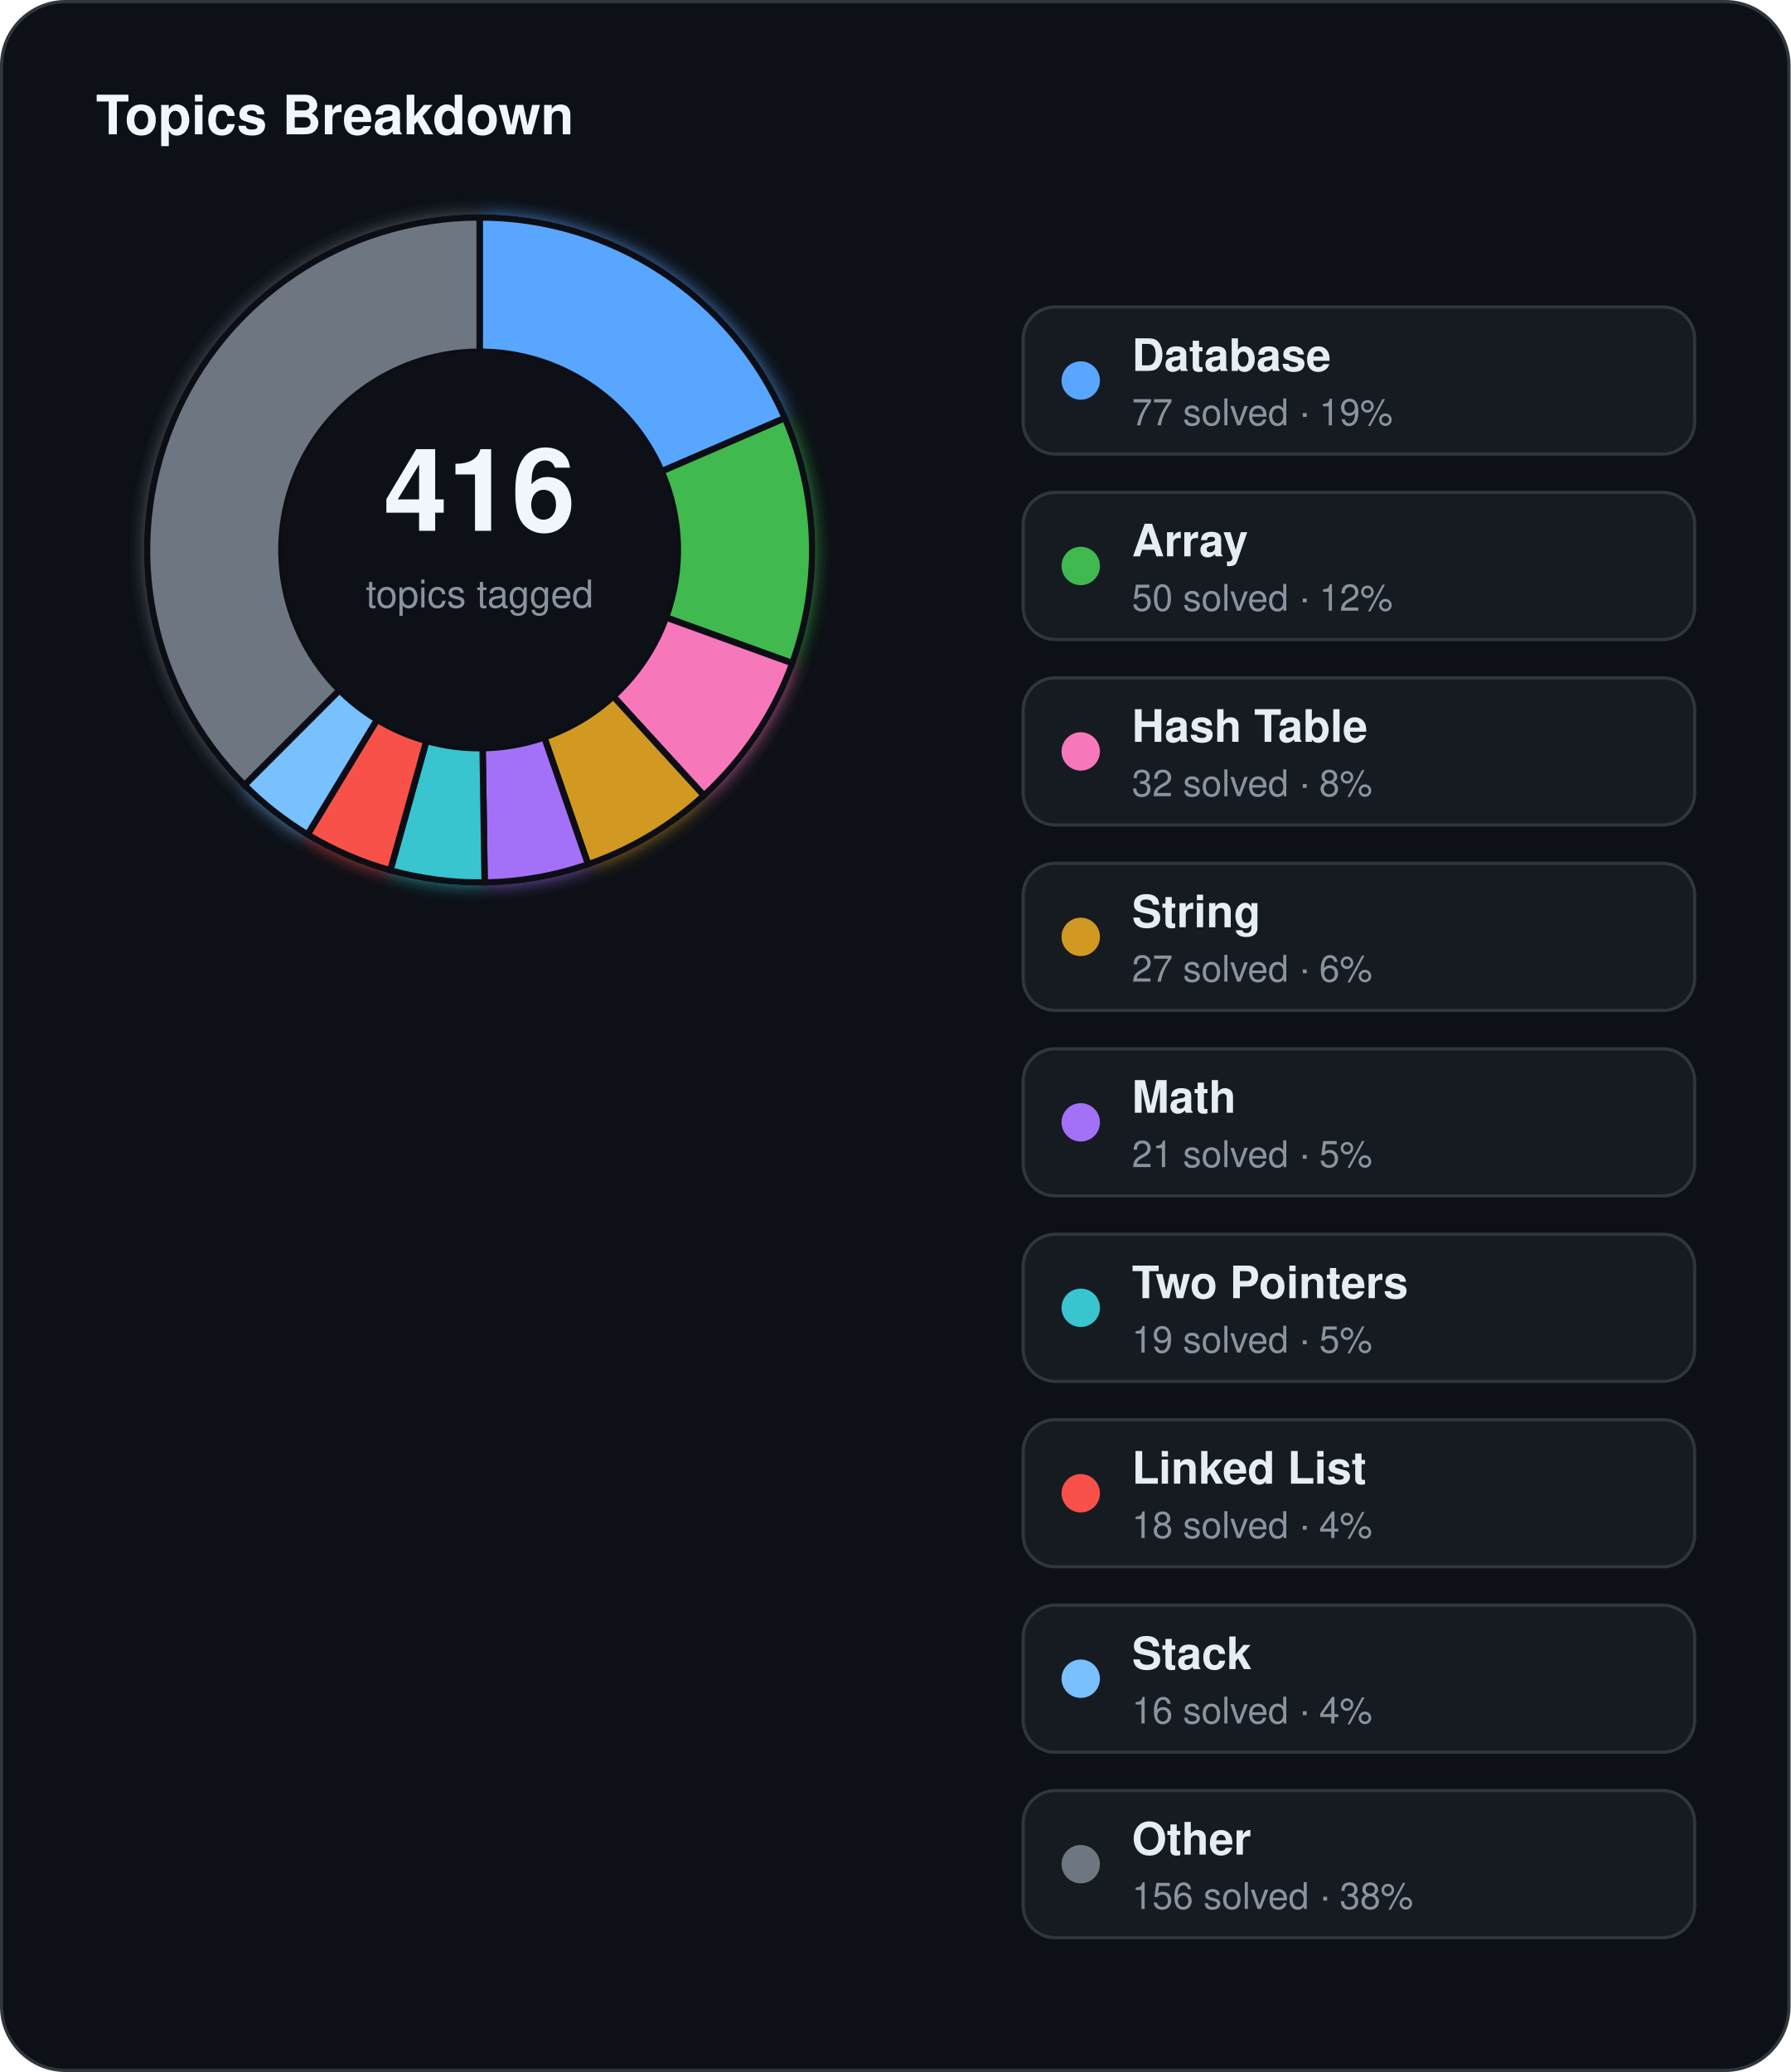
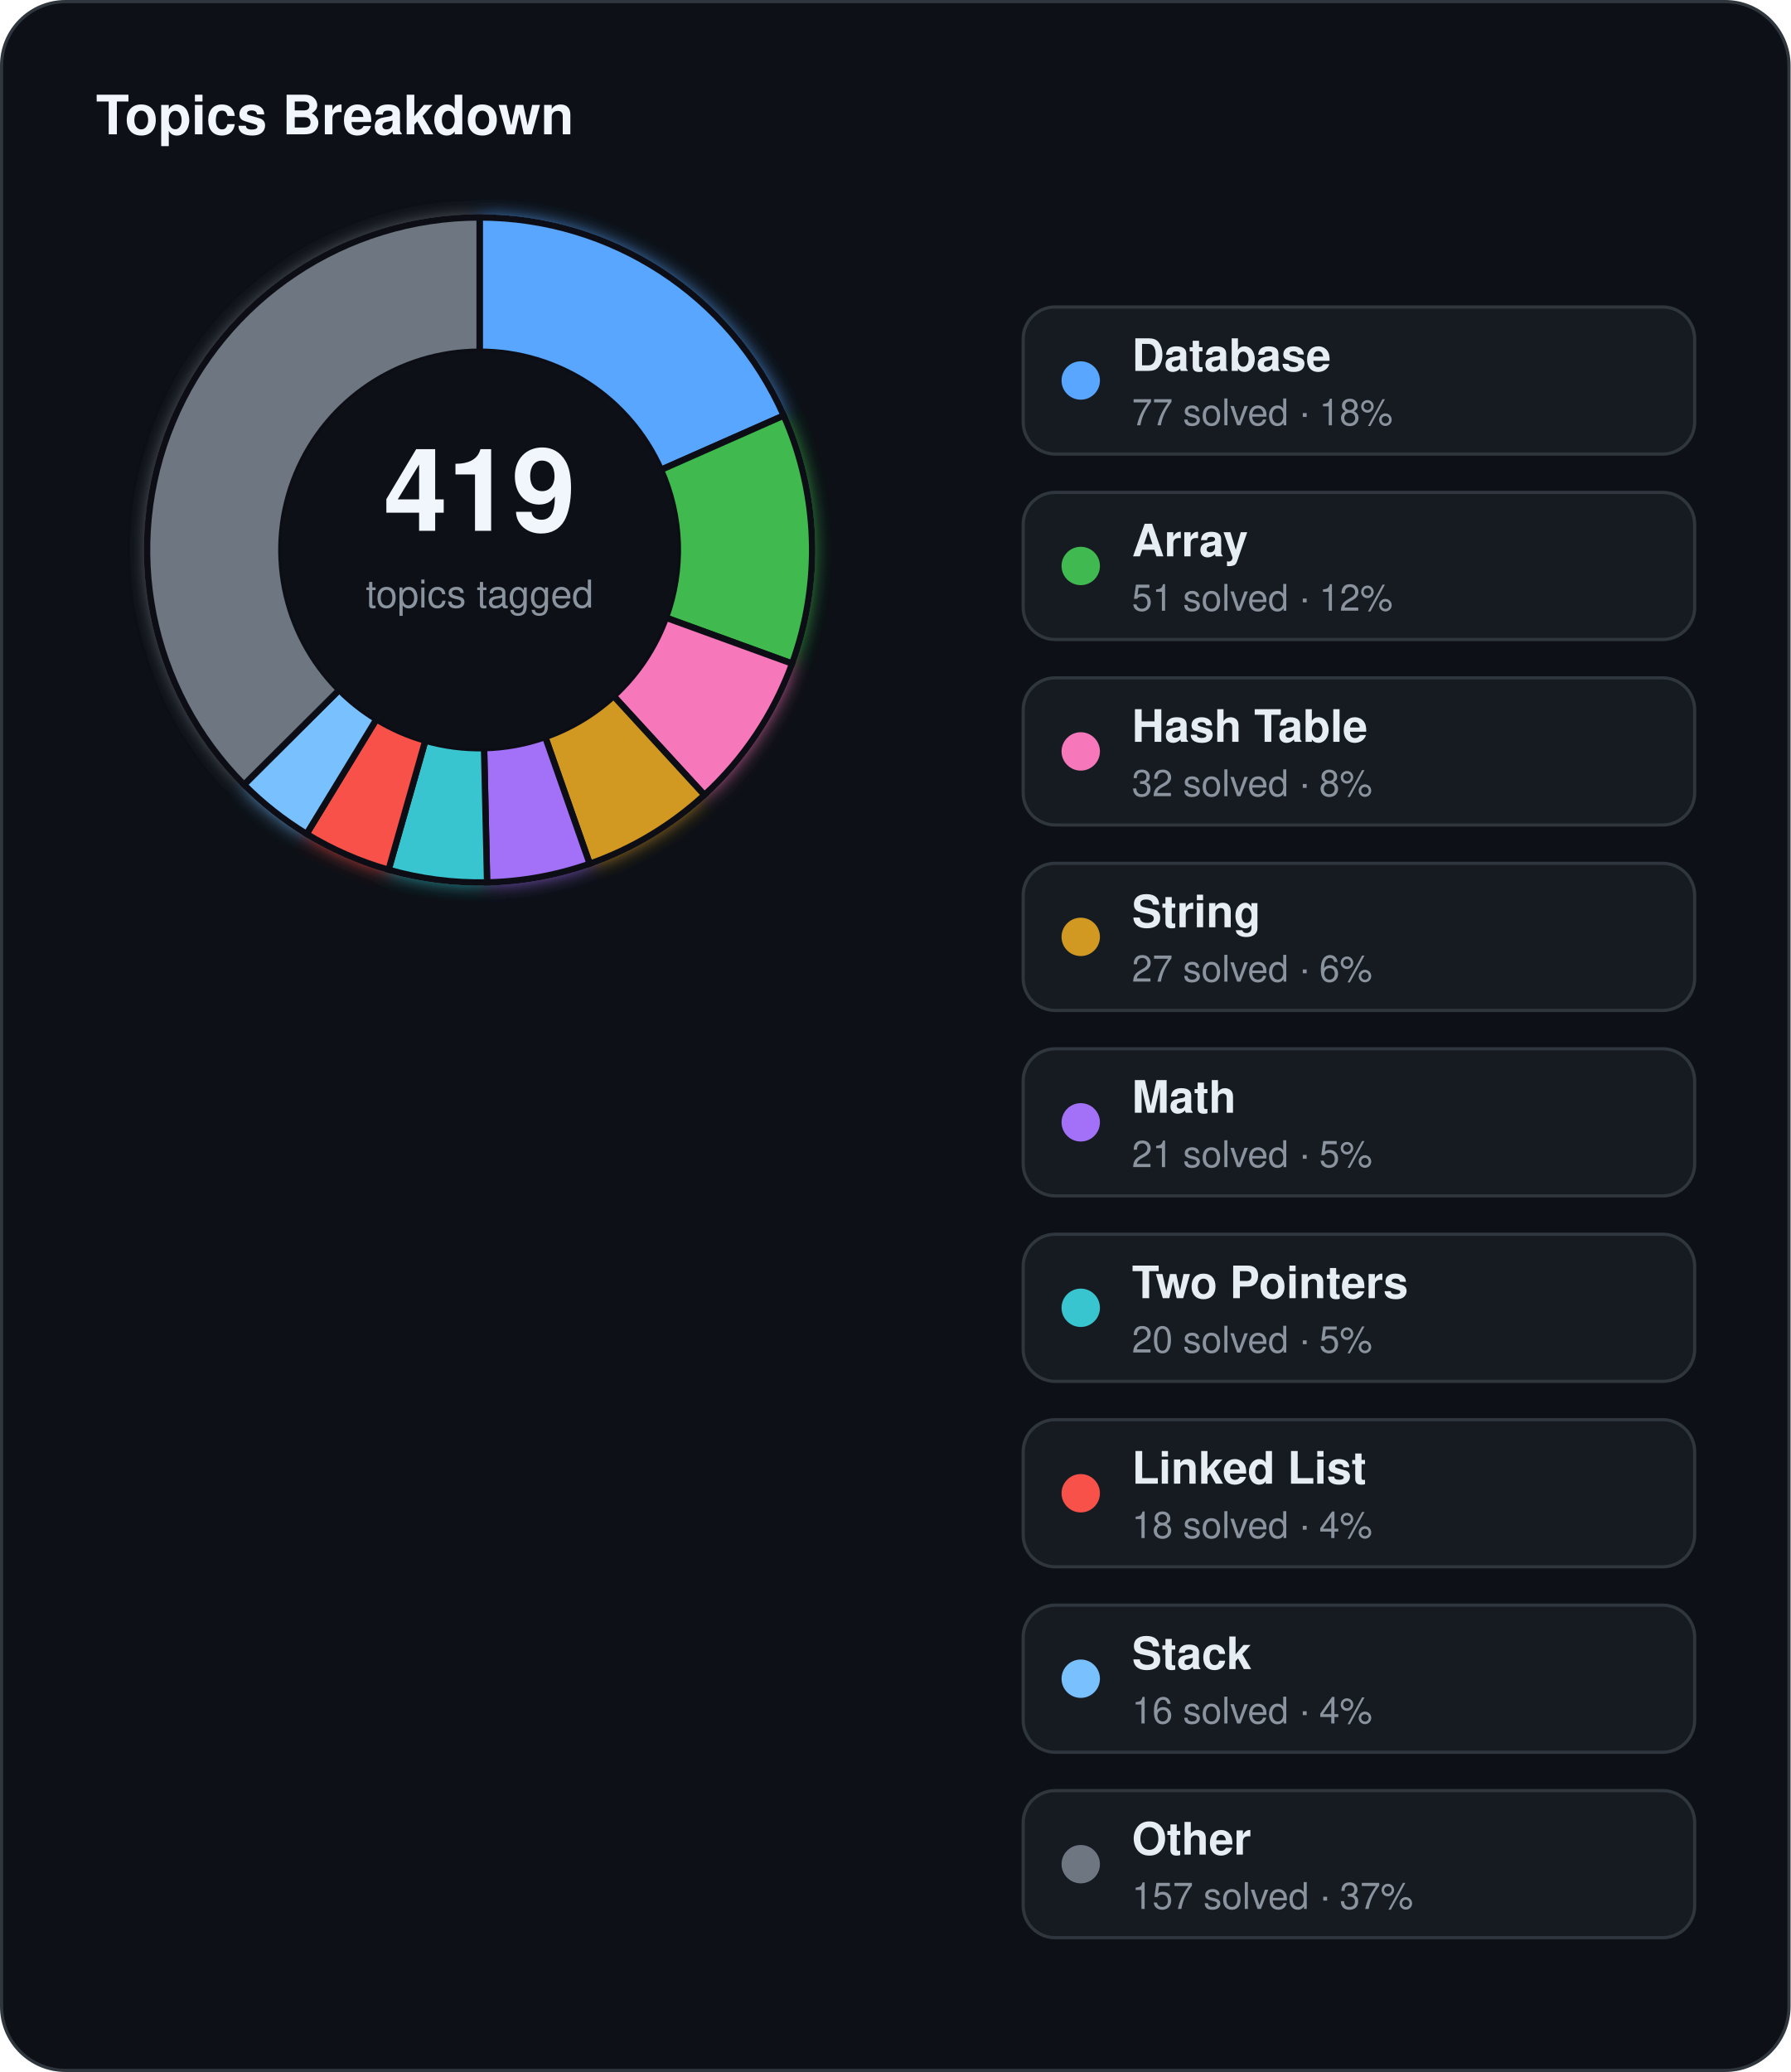
<svg xmlns="http://www.w3.org/2000/svg" width="560" height="648" viewBox="0 0 560 648">
  <defs>
    <filter id="topics-glow" x="-60%" y="-60%" width="220%" height="220%">
      <feGaussianBlur stdDeviation="3" result="blur" />
      <feMerge>
        <feMergeNode in="blur" />
        <feMergeNode in="SourceGraphic" />
      </feMerge>
    </filter>
  </defs>
  <rect x="0.5" y="0.5" width="559" height="647" rx="20" fill="#0d1117" stroke="#30363d" stroke-width="1" />
  <text x="30" y="42" fill="#f0f6fc" font-family="Segoe UI, Helvetica, Arial, sans-serif" font-size="17" font-weight="700">Topics Breakdown</text>
  <g filter="url(#topics-glow)">
-     <path d="M 150.00,68.00 A 104,104 0 0 1 245.47,130.75 L 206.92,147.41 A 62,62 0 0 0 150.00,110.00 Z" fill="#58a6ff" stroke="#0d1117" stroke-width="2" />
-     <path d="M 245.47,130.75 A 104,104 0 0 1 247.79,207.41 L 208.30,193.11 A 62,62 0 0 0 206.92,147.41 Z" fill="#3fb950" stroke="#0d1117" stroke-width="2" />
-     <path d="M 247.79,207.41 A 104,104 0 0 1 220.13,248.79 L 191.81,217.78 A 62,62 0 0 0 208.30,193.11 Z" fill="#f778ba" stroke="#0d1117" stroke-width="2" />
-     <path d="M 220.13,248.79 A 104,104 0 0 1 183.93,270.31 L 170.22,230.61 A 62,62 0 0 0 191.81,217.78 Z" fill="#d29922" stroke="#0d1117" stroke-width="2" />
-     <path d="M 183.93,270.31 A 104,104 0 0 1 151.57,275.99 L 150.94,233.99 A 62,62 0 0 0 170.22,230.61 Z" fill="#a371f7" stroke="#0d1117" stroke-width="2" />
-     <path d="M 151.57,275.99 A 104,104 0 0 1 122.07,272.18 L 133.35,231.72 A 62,62 0 0 0 150.94,233.99 Z" fill="#39c5cf" stroke="#0d1117" stroke-width="2" />
-     <path d="M 122.07,272.18 A 104,104 0 0 1 96.20,261.00 L 117.93,225.06 A 62,62 0 0 0 133.35,231.72 Z" fill="#f85149" stroke="#0d1117" stroke-width="2" />
-     <path d="M 96.20,261.00 A 104,104 0 0 1 76.46,245.54 L 106.16,215.84 A 62,62 0 0 0 117.93,225.06 Z" fill="#79c0ff" stroke="#0d1117" stroke-width="2" />
-     <path d="M 76.46,245.54 A 104,104 0 0 1 150.00,68.00 L 150.00,110.00 A 62,62 0 0 0 106.16,215.84 Z" fill="#6e7681" stroke="#0d1117" stroke-width="2" />
+     <path d="M 150.00,68.00 A 104,104 0 0 1 245.12,129.96 L 206.71,146.94 A 62,62 0 0 0 150.00,110.00 Z" fill="#58a6ff" stroke="#0d1117" stroke-width="2" />
+     <path d="M 245.12,129.96 A 104,104 0 0 1 247.74,207.53 L 208.27,193.18 A 62,62 0 0 0 206.71,146.94 Z" fill="#3fb950" stroke="#0d1117" stroke-width="2" />
+     <path d="M 247.74,207.53 A 104,104 0 0 1 220.30,248.64 L 191.91,217.69 A 62,62 0 0 0 208.27,193.18 Z" fill="#f778ba" stroke="#0d1117" stroke-width="2" />
+     <path d="M 220.30,248.64 A 104,104 0 0 1 184.43,270.14 L 170.52,230.50 A 62,62 0 0 0 191.91,217.69 Z" fill="#d29922" stroke="#0d1117" stroke-width="2" />
+     <path d="M 184.43,270.14 A 104,104 0 0 1 152.34,275.97 L 151.39,233.98 A 62,62 0 0 0 170.52,230.50 Z" fill="#a371f7" stroke="#0d1117" stroke-width="2" />
+     <path d="M 152.34,275.97 A 104,104 0 0 1 121.52,272.02 L 133.02,231.63 A 62,62 0 0 0 151.39,233.98 Z" fill="#39c5cf" stroke="#0d1117" stroke-width="2" />
+     <path d="M 121.52,272.02 A 104,104 0 0 1 95.88,260.81 L 117.73,224.94 A 62,62 0 0 0 133.02,231.63 Z" fill="#f85149" stroke="#0d1117" stroke-width="2" />
+     <path d="M 95.88,260.81 A 104,104 0 0 1 76.32,245.40 L 106.08,215.76 A 62,62 0 0 0 117.73,224.94 Z" fill="#79c0ff" stroke="#0d1117" stroke-width="2" />
+     <path d="M 76.32,245.40 A 104,104 0 0 1 150.00,68.00 L 150.00,110.00 A 62,62 0 0 0 106.08,215.76 Z" fill="#6e7681" stroke="#0d1117" stroke-width="2" />
  </g>
  <circle cx="150" cy="172" r="62" fill="#0d1117" />
-   <text x="150" y="166" text-anchor="middle" fill="#f0f6fc" font-family="Segoe UI, Helvetica, Arial, sans-serif" font-size="36" font-weight="700">416</text>
+   <text x="150" y="166" text-anchor="middle" fill="#f0f6fc" font-family="Segoe UI, Helvetica, Arial, sans-serif" font-size="36" font-weight="700">419</text>
  <text x="150" y="190" text-anchor="middle" fill="#8b949e" font-family="Segoe UI, Helvetica, Arial, sans-serif" font-size="12">topics tagged</text>
  <rect x="320" y="96" width="210" height="46" rx="10" fill="#161b22" stroke="#30363d" stroke-width="1" />
  <circle cx="338" cy="119" r="6" fill="#58a6ff" />
  <text x="354" y="116" fill="#e6edf3" font-family="Segoe UI, Helvetica, Arial, sans-serif" font-size="14" font-weight="600">Database</text>
-   <text x="354" y="133" fill="#8b949e" font-family="Segoe UI, Helvetica, Arial, sans-serif" font-size="11.5">77 solved · 19%</text>
+   <text x="354" y="133" fill="#8b949e" font-family="Segoe UI, Helvetica, Arial, sans-serif" font-size="11.5">77 solved · 18%</text>
  <rect x="320" y="154" width="210" height="46" rx="10" fill="#161b22" stroke="#30363d" stroke-width="1" />
  <circle cx="338" cy="177" r="6" fill="#3fb950" />
  <text x="354" y="174" fill="#e6edf3" font-family="Segoe UI, Helvetica, Arial, sans-serif" font-size="14" font-weight="600">Array</text>
-   <text x="354" y="191" fill="#8b949e" font-family="Segoe UI, Helvetica, Arial, sans-serif" font-size="11.5">50 solved · 12%</text>
+   <text x="354" y="191" fill="#8b949e" font-family="Segoe UI, Helvetica, Arial, sans-serif" font-size="11.5">51 solved · 12%</text>
  <rect x="320" y="212" width="210" height="46" rx="10" fill="#161b22" stroke="#30363d" stroke-width="1" />
  <circle cx="338" cy="235" r="6" fill="#f778ba" />
  <text x="354" y="232" fill="#e6edf3" font-family="Segoe UI, Helvetica, Arial, sans-serif" font-size="14" font-weight="600">Hash Table</text>
  <text x="354" y="249" fill="#8b949e" font-family="Segoe UI, Helvetica, Arial, sans-serif" font-size="11.5">32 solved · 8%</text>
  <rect x="320" y="270" width="210" height="46" rx="10" fill="#161b22" stroke="#30363d" stroke-width="1" />
  <circle cx="338" cy="293" r="6" fill="#d29922" />
  <text x="354" y="290" fill="#e6edf3" font-family="Segoe UI, Helvetica, Arial, sans-serif" font-size="14" font-weight="600">String</text>
  <text x="354" y="307" fill="#8b949e" font-family="Segoe UI, Helvetica, Arial, sans-serif" font-size="11.5">27 solved · 6%</text>
  <rect x="320" y="328" width="210" height="46" rx="10" fill="#161b22" stroke="#30363d" stroke-width="1" />
  <circle cx="338" cy="351" r="6" fill="#a371f7" />
  <text x="354" y="348" fill="#e6edf3" font-family="Segoe UI, Helvetica, Arial, sans-serif" font-size="14" font-weight="600">Math</text>
  <text x="354" y="365" fill="#8b949e" font-family="Segoe UI, Helvetica, Arial, sans-serif" font-size="11.5">21 solved · 5%</text>
  <rect x="320" y="386" width="210" height="46" rx="10" fill="#161b22" stroke="#30363d" stroke-width="1" />
  <circle cx="338" cy="409" r="6" fill="#39c5cf" />
  <text x="354" y="406" fill="#e6edf3" font-family="Segoe UI, Helvetica, Arial, sans-serif" font-size="14" font-weight="600">Two Pointers</text>
-   <text x="354" y="423" fill="#8b949e" font-family="Segoe UI, Helvetica, Arial, sans-serif" font-size="11.5">19 solved · 5%</text>
+   <text x="354" y="423" fill="#8b949e" font-family="Segoe UI, Helvetica, Arial, sans-serif" font-size="11.5">20 solved · 5%</text>
  <rect x="320" y="444" width="210" height="46" rx="10" fill="#161b22" stroke="#30363d" stroke-width="1" />
  <circle cx="338" cy="467" r="6" fill="#f85149" />
  <text x="354" y="464" fill="#e6edf3" font-family="Segoe UI, Helvetica, Arial, sans-serif" font-size="14" font-weight="600">Linked List</text>
  <text x="354" y="481" fill="#8b949e" font-family="Segoe UI, Helvetica, Arial, sans-serif" font-size="11.5">18 solved · 4%</text>
  <rect x="320" y="502" width="210" height="46" rx="10" fill="#161b22" stroke="#30363d" stroke-width="1" />
  <circle cx="338" cy="525" r="6" fill="#79c0ff" />
  <text x="354" y="522" fill="#e6edf3" font-family="Segoe UI, Helvetica, Arial, sans-serif" font-size="14" font-weight="600">Stack</text>
  <text x="354" y="539" fill="#8b949e" font-family="Segoe UI, Helvetica, Arial, sans-serif" font-size="11.5">16 solved · 4%</text>
  <rect x="320" y="560" width="210" height="46" rx="10" fill="#161b22" stroke="#30363d" stroke-width="1" />
  <circle cx="338" cy="583" r="6" fill="#6e7681" />
  <text x="354" y="580" fill="#e6edf3" font-family="Segoe UI, Helvetica, Arial, sans-serif" font-size="14" font-weight="600">Other</text>
-   <text x="354" y="597" fill="#8b949e" font-family="Segoe UI, Helvetica, Arial, sans-serif" font-size="11.5">156 solved · 38%</text>
+   <text x="354" y="597" fill="#8b949e" font-family="Segoe UI, Helvetica, Arial, sans-serif" font-size="11.5">157 solved · 37%</text>
</svg>
